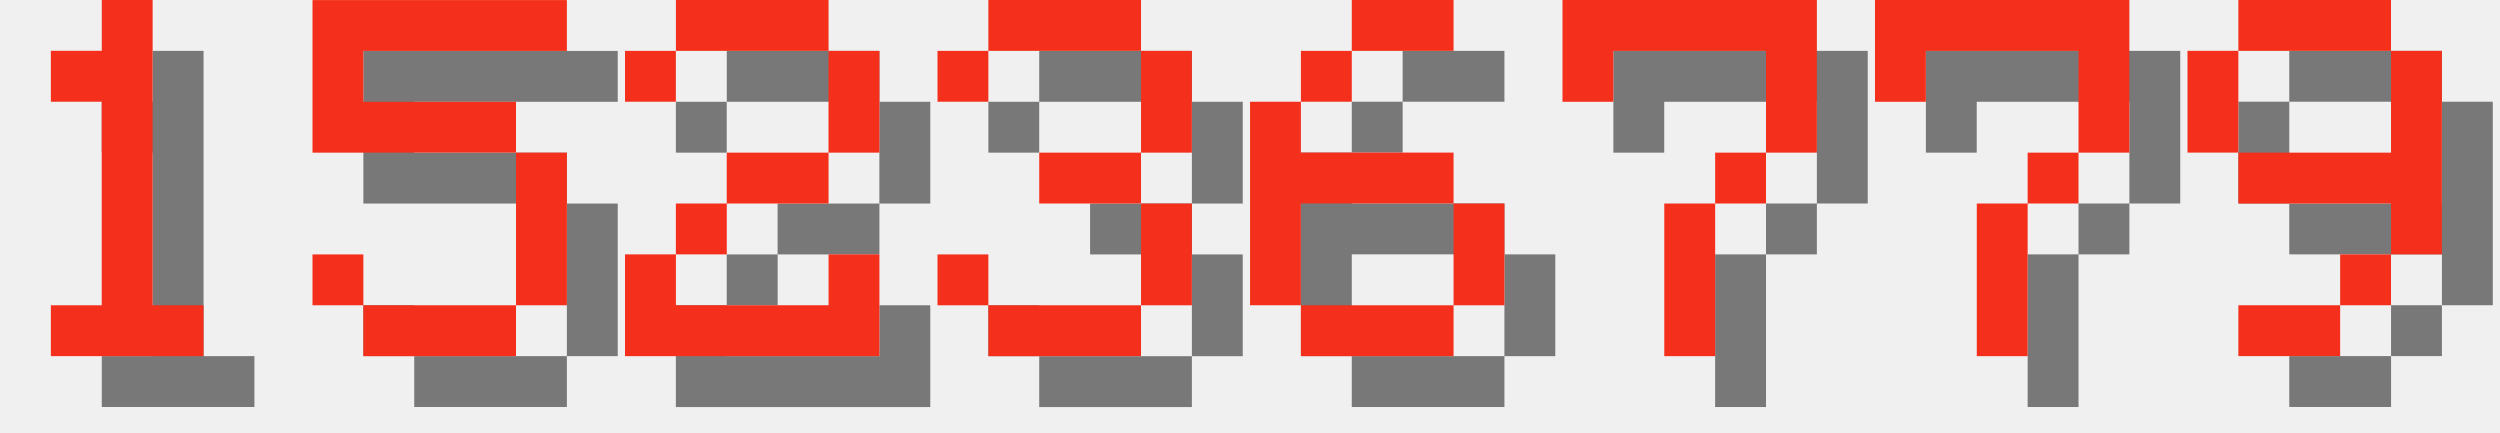
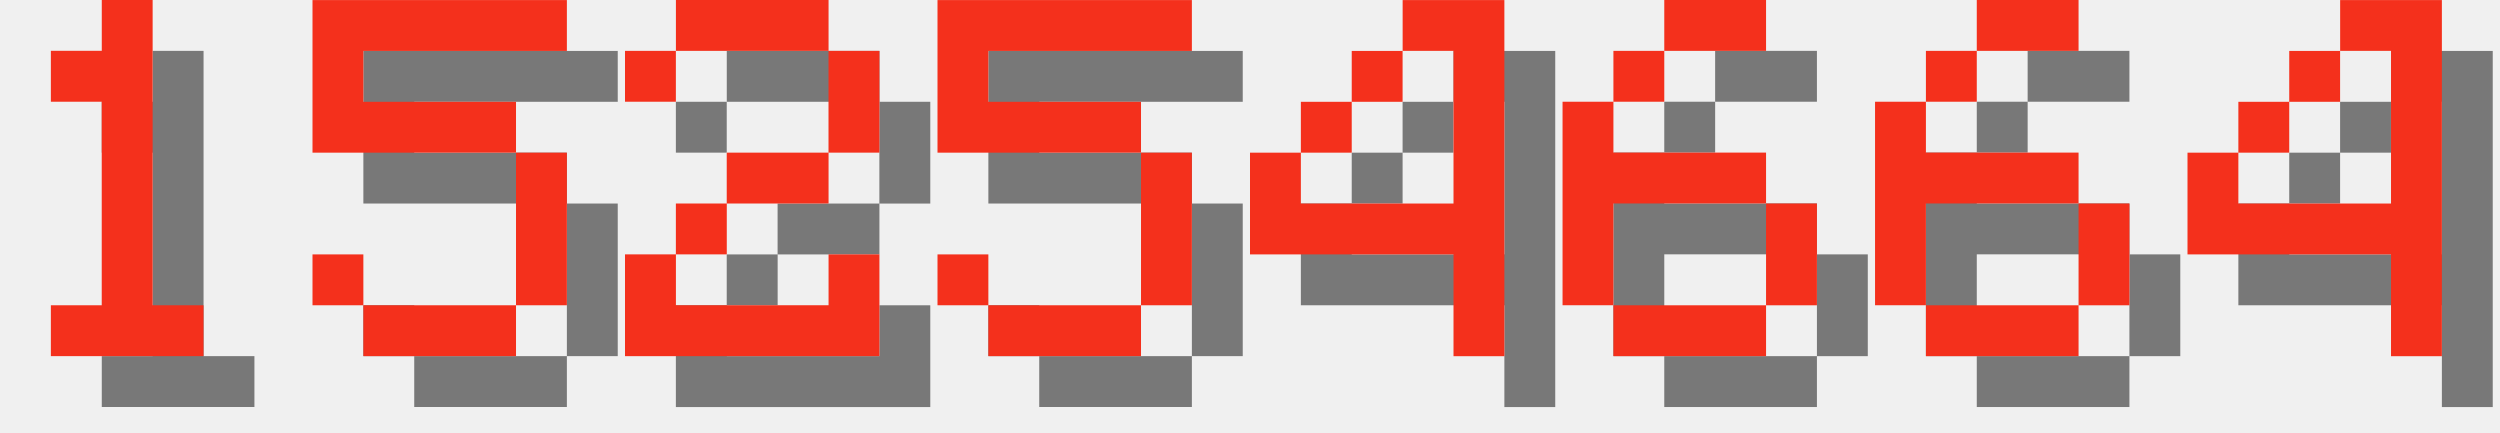
<svg xmlns="http://www.w3.org/2000/svg" version="1.1" width="208.0" height="36">
  <style>
        .text-foreground {
            fill: #F4301C;
        }
        .text-shadow {
            fill: #000000;
            fill-opacity: 0.5;
        }
    </style>
  <g class="digit" id="digit_1" transform="translate(0.0, 0), scale(4)">
    <path id="digit_1_shadow" class="text-shadow" d="m2.117 2.117v1.058h1.058v4.233h-1.058v1.058h3.175v-1.058h-1.058v-6.35h-1.058v1.058h-1.058z" fill-opacity=".5" style="paint-order:stroke fill markers" />
    <path id="digit_1_fg" class="text-foreground" d="m1.058 1.058v1.058h1.058v4.233h-1.058v1.058h3.175v-1.058h-1.058v-6.35h-1.058v1.058h-1.058z" fill="#fff" style="paint-order:stroke fill markers" />
  </g>
  <g class="digit" id="digit_5" transform="translate(26.0, 0), scale(4)">
    <path id="digit_5_shadow" class="text-shadow" d="m1.058 1.058v3.175h4.233v3.175h-3.175v-1.058h-1.058v1.058h1.058v1.058h3.175v-1.058h1.058v-3.175h-1.058v-1.058h-3.175v-1.058h4.233v-1.058h-5.292z" fill-opacity=".5" style="paint-order:stroke fill markers" />
    <path id="digit_5_fg" class="text-foreground" d="m0 0v3.175h4.233v3.175h-3.175v-1.058h-1.058v1.058h1.058v1.058h3.175v-1.058h1.058v-3.175h-1.058v-1.058h-3.175v-1.058h4.233v-1.058h-5.292z" fill="#fff" style="paint-order:stroke fill markers" />
  </g>
  <g class="digit" id="digit_2" transform="translate(52.0, 0), scale(4)">
    <path id="digit_2_shadow" class="text-shadow" d="m1.058 2.117v1.058h1.058v-1.058h3.175v2.117h-2.117v1.058h-1.058v1.058h-1.058v2.117h5.292v-2.117h-1.058v1.058h-3.175v-1.058h1.058v-1.058h2.117v-1.058h1.058v-2.117h-1.058v-1.058h-3.175v1.058h-1.058z" fill-opacity=".5" style="paint-order:stroke fill markers" />
    <path id="digit_2_fg" class="text-foreground" d="m0 1.058v1.058h1.058v-1.058h3.175v2.117h-2.117v1.058h-1.058v1.058h-1.058v2.117h5.292v-2.117h-1.058v1.058h-3.175v-1.058h1.058v-1.058h2.117v-1.058h1.058v-2.117h-1.058v-1.058h-3.175v1.058h-1.058z" fill="#fff" style="paint-order:stroke fill markers" />
  </g>
-   <g class="digit" id="digit_3" transform="translate(78.0, 0), scale(4)">
-     <path id="digit_3_shadow" class="text-shadow" d="m1.058 2.117v1.058h1.058v-1.058h3.175v2.117h-2.117v1.058h2.117v2.117h-3.175v-1.058h-1.058v1.058h1.058v1.058h3.175v-1.058h1.058v-2.117h-1.058v-1.058h1.058v-2.117h-1.058v-1.058h-3.175v1.058h-1.058z" fill-opacity=".5" style="paint-order:stroke fill markers" />
-     <path id="digit_3_fg" class="text-foreground" d="m0 1.058v1.058h1.058v-1.058h3.175v2.117h-2.117v1.058h2.117v2.117h-3.175v-1.058h-1.058v1.058h1.058v1.058h3.175v-1.058h1.058v-2.117h-1.058v-1.058h1.058v-2.117h-1.058v-1.058h-3.175v1.058h-1.058z" fill="#fff" style="paint-order:stroke fill markers" />
+   <g class="digit" id="digit_5" transform="translate(78.0, 0), scale(4)">
+     <path id="digit_5_shadow" class="text-shadow" d="m1.058 1.058v3.175h4.233v3.175h-3.175v-1.058h-1.058v1.058h1.058v1.058h3.175v-1.058h1.058v-3.175h-1.058v-1.058h-3.175v-1.058h4.233v-1.058h-5.292z" fill-opacity=".5" style="paint-order:stroke fill markers" />
+     <path id="digit_5_fg" class="text-foreground" d="m0 0v3.175h4.233v3.175h-3.175v-1.058h-1.058v1.058h1.058v1.058h3.175v-1.058h1.058v-3.175h-1.058v-1.058h-3.175v-1.058h4.233v-1.058h-5.292z" fill="#fff" style="paint-order:stroke fill markers" />
  </g>
-   <g class="digit" id="digit_6" transform="translate(104.0, 0), scale(4)">
+   <g class="digit" id="digit_4" transform="translate(104.0, 0), scale(4)">
+     <path id="digit_4_shadow" class="text-shadow" d="m4.233 1.058v1.058h1.058v3.175h-3.175v-1.058h-1.058v2.117h4.233v2.117h1.058v-7.408h-2.117zm-2.117 3.175h1.058v-1.058h-1.058v1.058zm1.058-1.058h1.058v-1.058h-1.058v1.058z" fill-opacity=".5" style="paint-order:stroke fill markers" />
+     <path id="digit_4_fg" class="text-foreground" d="m3.175 0v1.058h1.058v3.175h-3.175v-1.058h-1.058v2.117h4.233v2.117h1.058v-7.408h-2.117zm-2.117 3.175h1.058v-1.058h-1.058v1.058zm1.058-1.058h1.058v-1.058h-1.058v1.058z" fill="#fff" style="paint-order:stroke fill markers" />
+   </g>
+   <g class="digit" id="digit_6" transform="translate(130.0, 0), scale(4)">
    <path id="digit_6_shadow" class="text-shadow" d="m3.175 1.058v1.058h2.117v-1.058h-2.117zm0 1.058h-1.058v1.058h1.058v-1.058zm-1.058 1.058h-1.058v4.233h1.058v-2.117h3.175v-1.058h-3.175v-1.058zm3.175 2.117v2.117h1.058v-2.117h-1.058zm0 2.117h-3.175v1.058h3.175v-1.058z" fill-opacity=".5" style="paint-order:stroke fill markers" />
    <path id="digit_6_fg" class="text-foreground" d="m2.117 0v1.058h2.117v-1.058h-2.117zm0 1.058h-1.058v1.058h1.058v-1.058zm-1.058 1.058h-1.058v4.233h1.058v-2.117h3.175v-1.058h-3.175v-1.058zm3.175 2.117v2.117h1.058v-2.117h-1.058zm0 2.117h-3.175v1.058h3.175v-1.058z" fill="#fff" style="paint-order:stroke fill markers" />
  </g>
-   <g class="digit" id="digit_7" transform="translate(130.0, 0), scale(4)">
-     <path id="digit_7_shadow" class="text-shadow" d="m1.058 1.058 2e-6 2.117h1.058v-1.058h3.175v1.058l2e-7 1.058h-1.058v1.058h-1.058l4e-7 3.175 1.058 1e-7v-3.175h1.058v-1.058h1.058l5e-7 -1.058v-2.117z" fill-opacity=".5" style="paint-order:stroke fill markers" />
-     <path id="digit_7_fg" class="text-foreground" d="m0 0 2e-6 2.117h1.058v-1.058h3.175v1.058l2e-7 1.058h-1.058v1.058h-1.058l4e-7 3.175 1.058 1e-7v-3.175h1.058v-1.058h1.058l5e-7 -1.058v-2.117z" fill="#fff" style="paint-order:stroke fill markers" />
+   <g class="digit" id="digit_6" transform="translate(156.0, 0), scale(4)">
+     <path id="digit_6_shadow" class="text-shadow" d="m3.175 1.058v1.058h2.117v-1.058h-2.117zm0 1.058h-1.058v1.058h1.058v-1.058zm-1.058 1.058h-1.058v4.233h1.058v-2.117h3.175v-1.058h-3.175v-1.058zm3.175 2.117v2.117h1.058v-2.117h-1.058zm0 2.117h-3.175v1.058h3.175v-1.058z" fill-opacity=".5" style="paint-order:stroke fill markers" />
+     <path id="digit_6_fg" class="text-foreground" d="m2.117 0v1.058h2.117v-1.058h-2.117zm0 1.058h-1.058v1.058h1.058v-1.058zm-1.058 1.058h-1.058v4.233h1.058v-2.117h3.175v-1.058h-3.175v-1.058zm3.175 2.117v2.117h1.058v-2.117h-1.058zm0 2.117h-3.175v1.058h3.175v-1.058z" fill="#fff" style="paint-order:stroke fill markers" />
  </g>
-   <g class="digit" id="digit_7" transform="translate(156.0, 0), scale(4)">
-     <path id="digit_7_shadow" class="text-shadow" d="m1.058 1.058 2e-6 2.117h1.058v-1.058h3.175v1.058l2e-7 1.058h-1.058v1.058h-1.058l4e-7 3.175 1.058 1e-7v-3.175h1.058v-1.058h1.058l5e-7 -1.058v-2.117z" fill-opacity=".5" style="paint-order:stroke fill markers" />
-     <path id="digit_7_fg" class="text-foreground" d="m0 0 2e-6 2.117h1.058v-1.058h3.175v1.058l2e-7 1.058h-1.058v1.058h-1.058l4e-7 3.175 1.058 1e-7v-3.175h1.058v-1.058h1.058l5e-7 -1.058v-2.117z" fill="#fff" style="paint-order:stroke fill markers" />
-   </g>
-   <g class="digit" id="digit_9" transform="translate(182.0, 0), scale(4)">
-     <path id="digit_9_shadow" class="text-shadow" d="m2.117 1.058v1.058h3.175v-1.058h-3.175zm3.175 1.058v2.117h-3.175v1.058h3.175v1.058h1.058v-4.233h-1.058zm0 4.233h-1.058v1.058h1.058v-1.058zm-1.058 1.058h-2.117v1.058h2.117v-1.058zm-2.117-3.175v-2.117h-1.058v2.117h1.058z" fill-opacity=".5" style="paint-order:stroke fill markers" />
-     <path id="digit_9_fg" class="text-foreground" d="m1.058 0v1.058h3.175v-1.058h-3.175zm3.175 1.058v2.117h-3.175v1.058h3.175v1.058h1.058v-4.233h-1.058zm0 4.233h-1.058v1.058h1.058v-1.058zm-1.058 1.058h-2.117v1.058h2.117v-1.058zm-2.117-3.175v-2.117h-1.058v2.117h1.058z" fill="#fff" style="paint-order:stroke fill markers" />
+   <g class="digit" id="digit_4" transform="translate(182.0, 0), scale(4)">
+     <path id="digit_4_shadow" class="text-shadow" d="m4.233 1.058v1.058h1.058v3.175h-3.175v-1.058h-1.058v2.117h4.233v2.117h1.058v-7.408h-2.117zm-2.117 3.175h1.058v-1.058h-1.058v1.058zm1.058-1.058h1.058v-1.058h-1.058v1.058z" fill-opacity=".5" style="paint-order:stroke fill markers" />
+     <path id="digit_4_fg" class="text-foreground" d="m3.175 0v1.058h1.058v3.175h-3.175v-1.058h-1.058v2.117h4.233v2.117h1.058v-7.408h-2.117zm-2.117 3.175h1.058v-1.058h-1.058v1.058zm1.058-1.058h1.058v-1.058h-1.058v1.058z" fill="#fff" style="paint-order:stroke fill markers" />
  </g>
</svg>
